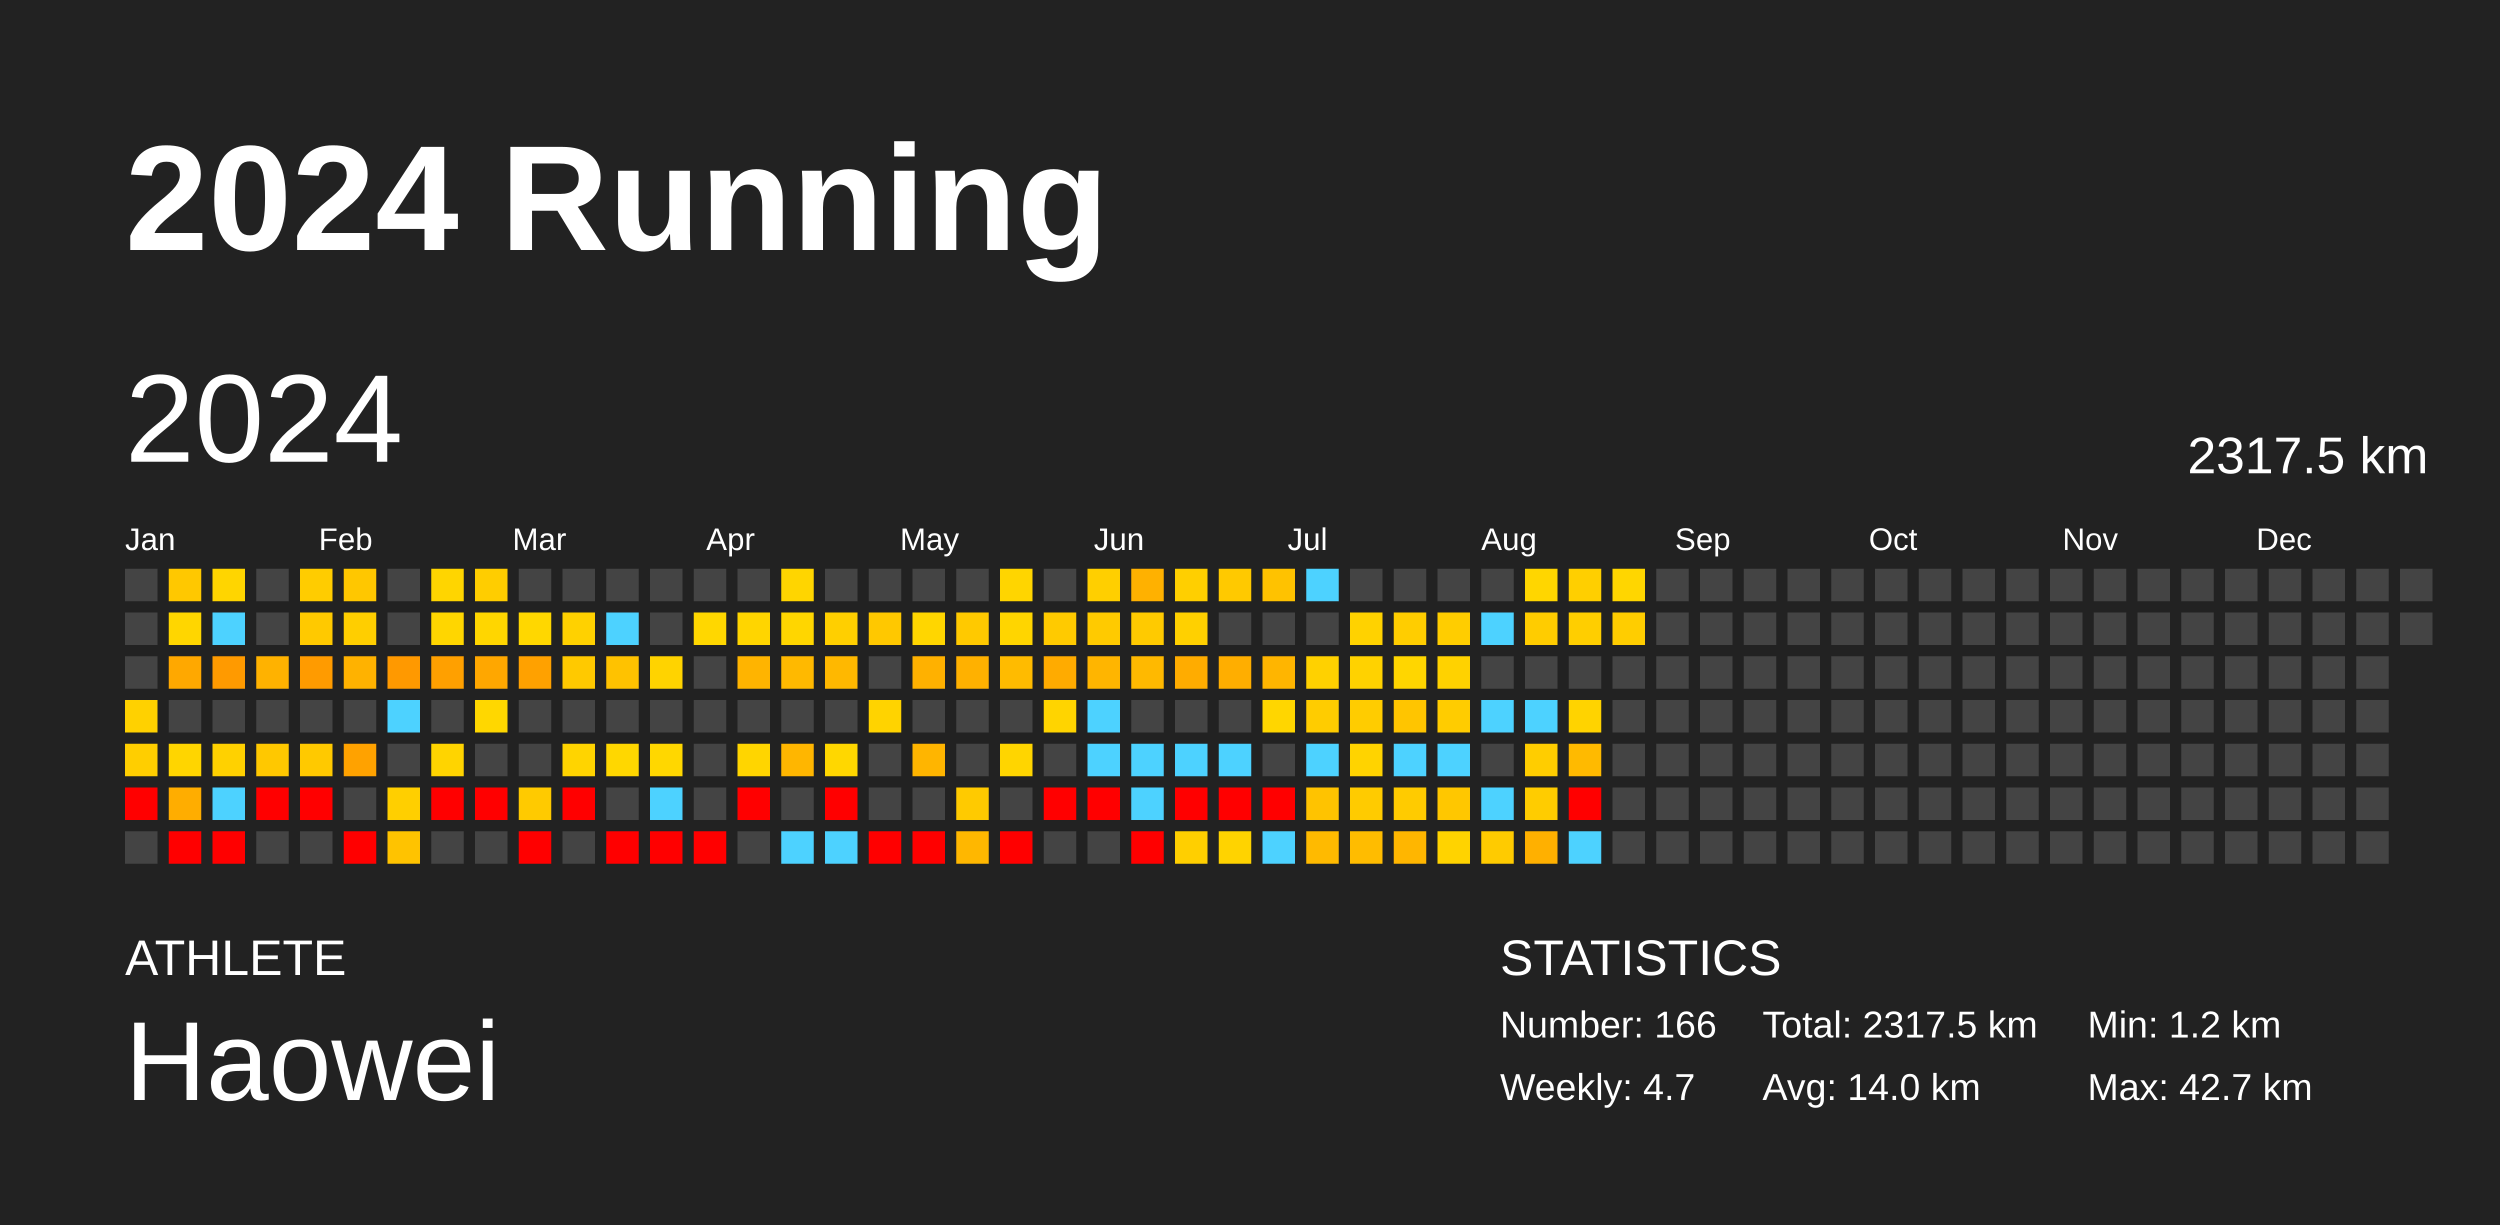
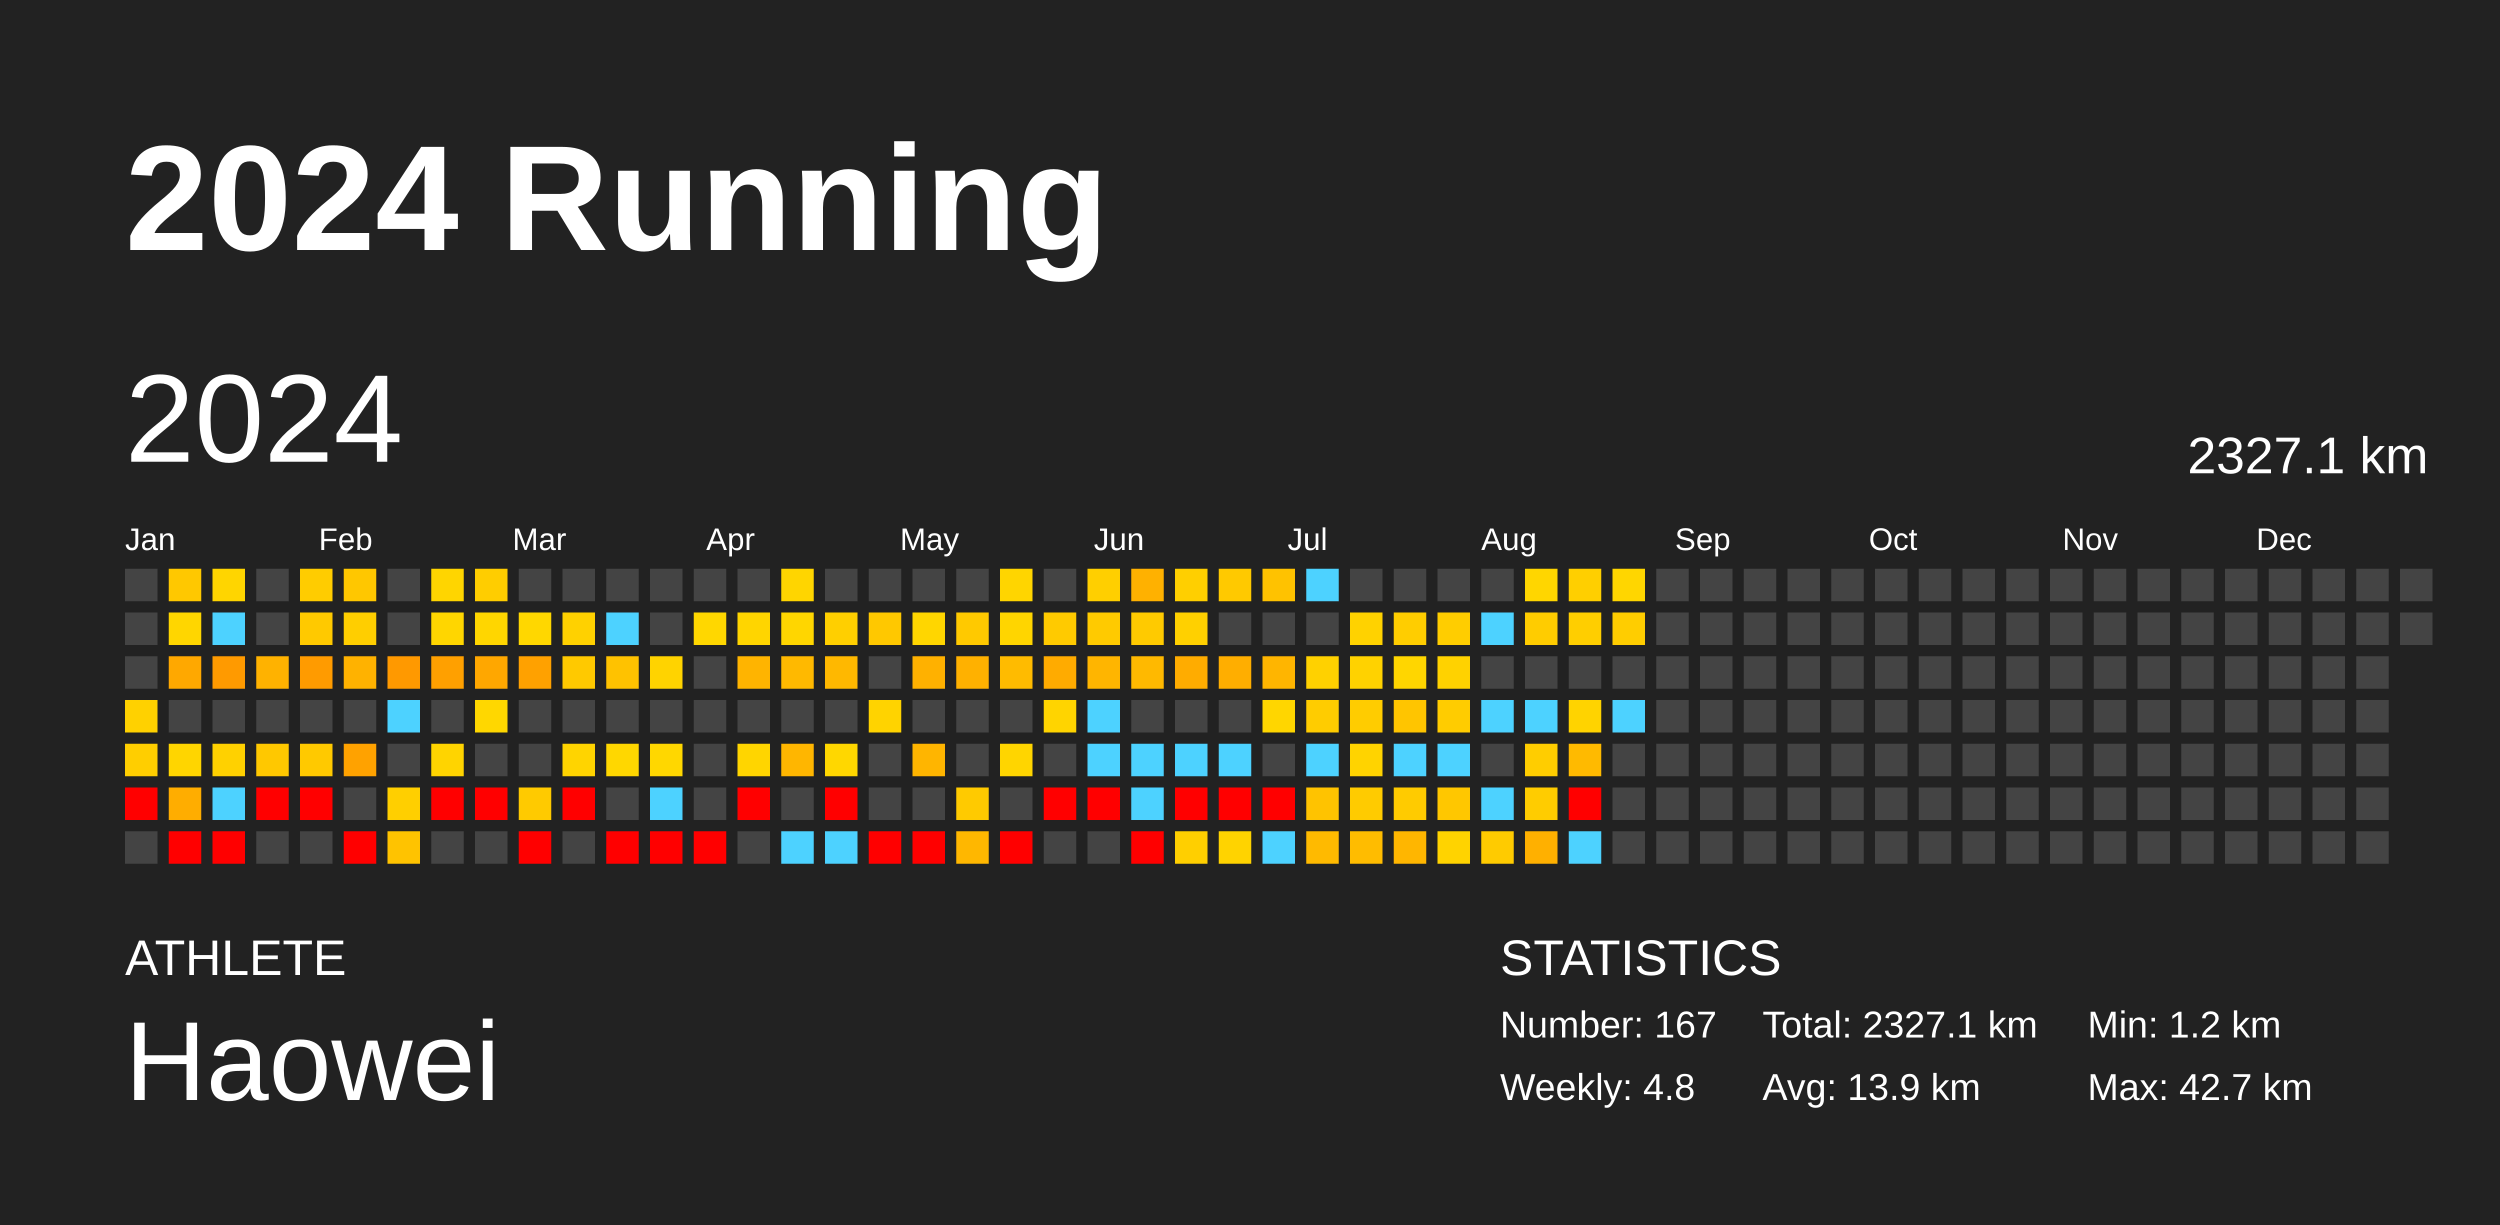
<svg xmlns="http://www.w3.org/2000/svg" baseProfile="full" height="98mm" version="1.1" viewBox="0,0,200,98" width="200mm">
  <defs />
  <rect fill="#222222" height="98" width="200" x="0" y="0" />
  <text fill="#FFFFFF" style="font-size:12px; font-family:Arial; font-weight:bold;" x="10" y="20">2024 Running</text>
  <text fill="#FFFFFF" style="font-size:4px; font-family:Arial" x="10" y="78">ATHLETE</text>
  <text fill="#FFFFFF" style="font-size:9px; font-family:Arial" x="10" y="88">Haowei</text>
  <text fill="#FFFFFF" style="font-size:4px; font-family:Arial" x="120" y="78">STATISTICS</text>
-   <text fill="#FFFFFF" style="font-size:3px; font-family:Arial" x="120" y="83">Number: 166</text>
-   <text fill="#FFFFFF" style="font-size:3px; font-family:Arial" x="120" y="88">Weekly: 4.7</text>
-   <text fill="#FFFFFF" style="font-size:3px; font-family:Arial" x="141" y="83">Total: 2317.5 km</text>
-   <text fill="#FFFFFF" style="font-size:3px; font-family:Arial" x="141" y="88">Avg: 14.0 km</text>
+   <text fill="#FFFFFF" style="font-size:3px; font-family:Arial" x="120" y="83">Number: 167</text>
+   <text fill="#FFFFFF" style="font-size:3px; font-family:Arial" x="120" y="88">Weekly: 4.8</text>
+   <text fill="#FFFFFF" style="font-size:3px; font-family:Arial" x="141" y="83">Total: 2327.1 km</text>
+   <text fill="#FFFFFF" style="font-size:3px; font-family:Arial" x="141" y="88">Avg: 13.9 km</text>
  <text fill="#FFFFFF" style="font-size:3px; font-family:Arial" x="167" y="83">Min: 1.2 km</text>
  <text fill="#FFFFFF" style="font-size:3px; font-family:Arial" x="167" y="88">Max: 42.7 km</text>
  <text dominant-baseline="hanging" fill="#FFFFFF" style="font-size:10.0px; font-family:Arial;" x="10" y="30">2024</text>
-   <text dominant-baseline="hanging" fill="#FFFFFF" style="font-size:4.125px; font-family:Arial;" x="175" y="35">2317.5 km</text>
+   <text dominant-baseline="hanging" fill="#FFFFFF" style="font-size:4.125px; font-family:Arial;" x="175" y="35">2327.1 km</text>
  <text fill="#FFFFFF" style="font-size:2.5px; font-family:Arial" x="10.0" y="44">Jan</text>
  <text fill="#FFFFFF" style="font-size:2.5px; font-family:Arial" x="25.5" y="44">Feb</text>
  <text fill="#FFFFFF" style="font-size:2.5px; font-family:Arial" x="41.0" y="44">Mar</text>
  <text fill="#FFFFFF" style="font-size:2.5px; font-family:Arial" x="56.5" y="44">Apr</text>
  <text fill="#FFFFFF" style="font-size:2.5px; font-family:Arial" x="72.0" y="44">May</text>
  <text fill="#FFFFFF" style="font-size:2.5px; font-family:Arial" x="87.5" y="44">Jun</text>
  <text fill="#FFFFFF" style="font-size:2.5px; font-family:Arial" x="103.0" y="44">Jul</text>
  <text fill="#FFFFFF" style="font-size:2.5px; font-family:Arial" x="118.5" y="44">Aug</text>
  <text fill="#FFFFFF" style="font-size:2.5px; font-family:Arial" x="134.0" y="44">Sep</text>
  <text fill="#FFFFFF" style="font-size:2.5px; font-family:Arial" x="149.5" y="44">Oct</text>
  <text fill="#FFFFFF" style="font-size:2.5px; font-family:Arial" x="165.0" y="44">Nov</text>
  <text fill="#FFFFFF" style="font-size:2.5px; font-family:Arial" x="180.5" y="44">Dec</text>
  <rect fill="#444444" height="2.6" width="2.6" x="10.0" y="45.5" />
  <rect fill="#444444" height="2.6" width="2.6" x="10.0" y="49.0" />
  <rect fill="#444444" height="2.6" width="2.6" x="10.0" y="52.5" />
  <rect fill="#ffd100" height="2.6" width="2.6" x="10.0" y="56.0" />
  <rect fill="#ffce00" height="2.6" width="2.6" x="10.0" y="59.5" />
  <rect fill="red" height="2.6" width="2.6" x="10.0" y="63.0" />
  <rect fill="#444444" height="2.6" width="2.6" x="10.0" y="66.5" />
  <rect fill="#ffc800" height="2.6" width="2.6" x="13.5" y="45.5" />
  <rect fill="#ffd600" height="2.6" width="2.6" x="13.5" y="49.0" />
  <rect fill="#ffa800" height="2.6" width="2.6" x="13.5" y="52.5" />
  <rect fill="#444444" height="2.6" width="2.6" x="13.5" y="56.0" />
  <rect fill="#ffd500" height="2.6" width="2.6" x="13.5" y="59.5" />
  <rect fill="#ffad00" height="2.6" width="2.6" x="13.5" y="63.0" />
  <rect fill="red" height="2.6" width="2.6" x="13.5" y="66.5" />
  <rect fill="#ffd500" height="2.6" width="2.6" x="17.0" y="45.5" />
  <rect fill="#4dd2ff" height="2.6" width="2.6" x="17.0" y="49.0" />
  <rect fill="#ff9a00" height="2.6" width="2.6" x="17.0" y="52.5" />
  <rect fill="#444444" height="2.6" width="2.6" x="17.0" y="56.0" />
  <rect fill="#ffd100" height="2.6" width="2.6" x="17.0" y="59.5" />
  <rect fill="#4dd2ff" height="2.6" width="2.6" x="17.0" y="63.0" />
  <rect fill="red" height="2.6" width="2.6" x="17.0" y="66.5" />
  <rect fill="#444444" height="2.6" width="2.6" x="20.5" y="45.5" />
  <rect fill="#444444" height="2.6" width="2.6" x="20.5" y="49.0" />
  <rect fill="#ffb200" height="2.6" width="2.6" x="20.5" y="52.5" />
  <rect fill="#444444" height="2.6" width="2.6" x="20.5" y="56.0" />
  <rect fill="#ffc800" height="2.6" width="2.6" x="20.5" y="59.5" />
  <rect fill="red" height="2.6" width="2.6" x="20.5" y="63.0" />
  <rect fill="#444444" height="2.6" width="2.6" x="20.5" y="66.5" />
  <rect fill="#ffcc00" height="2.6" width="2.6" x="24.0" y="45.5" />
  <rect fill="#ffc900" height="2.6" width="2.6" x="24.0" y="49.0" />
  <rect fill="#ff9b00" height="2.6" width="2.6" x="24.0" y="52.5" />
  <rect fill="#444444" height="2.6" width="2.6" x="24.0" y="56.0" />
  <rect fill="#ffc900" height="2.6" width="2.6" x="24.0" y="59.5" />
  <rect fill="red" height="2.6" width="2.6" x="24.0" y="63.0" />
  <rect fill="#444444" height="2.6" width="2.6" x="24.0" y="66.5" />
  <rect fill="#ffc700" height="2.6" width="2.6" x="27.5" y="45.5" />
  <rect fill="#ffce00" height="2.6" width="2.6" x="27.5" y="49.0" />
  <rect fill="#ffb200" height="2.6" width="2.6" x="27.5" y="52.5" />
  <rect fill="#444444" height="2.6" width="2.6" x="27.5" y="56.0" />
  <rect fill="#ffa200" height="2.6" width="2.6" x="27.5" y="59.5" />
  <rect fill="#444444" height="2.6" width="2.6" x="27.5" y="63.0" />
  <rect fill="red" height="2.6" width="2.6" x="27.5" y="66.5" />
  <rect fill="#444444" height="2.6" width="2.6" x="31.0" y="45.5" />
  <rect fill="#444444" height="2.6" width="2.6" x="31.0" y="49.0" />
  <rect fill="#ff9900" height="2.6" width="2.6" x="31.0" y="52.5" />
  <rect fill="#4dd2ff" height="2.6" width="2.6" x="31.0" y="56.0" />
  <rect fill="#444444" height="2.6" width="2.6" x="31.0" y="59.5" />
  <rect fill="#ffcf00" height="2.6" width="2.6" x="31.0" y="63.0" />
  <rect fill="#ffc300" height="2.6" width="2.6" x="31.0" y="66.5" />
  <rect fill="#ffd500" height="2.6" width="2.6" x="34.5" y="45.5" />
  <rect fill="#ffd600" height="2.6" width="2.6" x="34.5" y="49.0" />
  <rect fill="#ffa000" height="2.6" width="2.6" x="34.5" y="52.5" />
  <rect fill="#444444" height="2.6" width="2.6" x="34.5" y="56.0" />
  <rect fill="#ffd400" height="2.6" width="2.6" x="34.5" y="59.5" />
  <rect fill="red" height="2.6" width="2.6" x="34.5" y="63.0" />
  <rect fill="#444444" height="2.6" width="2.6" x="34.5" y="66.5" />
  <rect fill="#ffcd00" height="2.6" width="2.6" x="38.0" y="45.5" />
  <rect fill="#ffd600" height="2.6" width="2.6" x="38.0" y="49.0" />
  <rect fill="#ffa700" height="2.6" width="2.6" x="38.0" y="52.5" />
  <rect fill="#ffd700" height="2.6" width="2.6" x="38.0" y="56.0" />
  <rect fill="#444444" height="2.6" width="2.6" x="38.0" y="59.5" />
  <rect fill="red" height="2.6" width="2.6" x="38.0" y="63.0" />
  <rect fill="#444444" height="2.6" width="2.6" x="38.0" y="66.5" />
  <rect fill="#444444" height="2.6" width="2.6" x="41.5" y="45.5" />
  <rect fill="#ffd700" height="2.6" width="2.6" x="41.5" y="49.0" />
  <rect fill="#ffa100" height="2.6" width="2.6" x="41.5" y="52.5" />
  <rect fill="#444444" height="2.6" width="2.6" x="41.5" y="56.0" />
  <rect fill="#444444" height="2.6" width="2.6" x="41.5" y="59.5" />
  <rect fill="#ffca00" height="2.6" width="2.6" x="41.5" y="63.0" />
  <rect fill="red" height="2.6" width="2.6" x="41.5" y="66.5" />
  <rect fill="#444444" height="2.6" width="2.6" x="45.0" y="45.5" />
  <rect fill="#ffd100" height="2.6" width="2.6" x="45.0" y="49.0" />
  <rect fill="#ffc900" height="2.6" width="2.6" x="45.0" y="52.5" />
  <rect fill="#444444" height="2.6" width="2.6" x="45.0" y="56.0" />
  <rect fill="#ffd400" height="2.6" width="2.6" x="45.0" y="59.5" />
  <rect fill="red" height="2.6" width="2.6" x="45.0" y="63.0" />
  <rect fill="#444444" height="2.6" width="2.6" x="45.0" y="66.5" />
  <rect fill="#444444" height="2.6" width="2.6" x="48.5" y="45.5" />
  <rect fill="#4dd2ff" height="2.6" width="2.6" x="48.5" y="49.0" />
  <rect fill="#ffc200" height="2.6" width="2.6" x="48.5" y="52.5" />
  <rect fill="#444444" height="2.6" width="2.6" x="48.5" y="56.0" />
  <rect fill="#ffd700" height="2.6" width="2.6" x="48.5" y="59.5" />
  <rect fill="#444444" height="2.6" width="2.6" x="48.5" y="63.0" />
  <rect fill="red" height="2.6" width="2.6" x="48.5" y="66.5" />
  <rect fill="#444444" height="2.6" width="2.6" x="52.0" y="45.5" />
  <rect fill="#444444" height="2.6" width="2.6" x="52.0" y="49.0" />
  <rect fill="#ffd300" height="2.6" width="2.6" x="52.0" y="52.5" />
  <rect fill="#444444" height="2.6" width="2.6" x="52.0" y="56.0" />
  <rect fill="#ffd700" height="2.6" width="2.6" x="52.0" y="59.5" />
  <rect fill="#4dd2ff" height="2.6" width="2.6" x="52.0" y="63.0" />
  <rect fill="red" height="2.6" width="2.6" x="52.0" y="66.5" />
  <rect fill="#444444" height="2.6" width="2.6" x="55.5" y="45.5" />
  <rect fill="#ffd700" height="2.6" width="2.6" x="55.5" y="49.0" />
  <rect fill="#444444" height="2.6" width="2.6" x="55.5" y="52.5" />
  <rect fill="#444444" height="2.6" width="2.6" x="55.5" y="56.0" />
  <rect fill="#444444" height="2.6" width="2.6" x="55.5" y="59.5" />
  <rect fill="#444444" height="2.6" width="2.6" x="55.5" y="63.0" />
  <rect fill="red" height="2.6" width="2.6" x="55.5" y="66.5" />
  <rect fill="#444444" height="2.6" width="2.6" x="59.0" y="45.5" />
  <rect fill="#ffd500" height="2.6" width="2.6" x="59.0" y="49.0" />
  <rect fill="#ffb400" height="2.6" width="2.6" x="59.0" y="52.5" />
  <rect fill="#444444" height="2.6" width="2.6" x="59.0" y="56.0" />
  <rect fill="#ffd500" height="2.6" width="2.6" x="59.0" y="59.5" />
  <rect fill="red" height="2.6" width="2.6" x="59.0" y="63.0" />
  <rect fill="#444444" height="2.6" width="2.6" x="59.0" y="66.5" />
  <rect fill="#ffd500" height="2.6" width="2.6" x="62.5" y="45.5" />
  <rect fill="#ffd600" height="2.6" width="2.6" x="62.5" y="49.0" />
  <rect fill="#ffb900" height="2.6" width="2.6" x="62.5" y="52.5" />
  <rect fill="#444444" height="2.6" width="2.6" x="62.5" y="56.0" />
  <rect fill="#ffb600" height="2.6" width="2.6" x="62.5" y="59.5" />
  <rect fill="#444444" height="2.6" width="2.6" x="62.5" y="63.0" />
  <rect fill="#4dd2ff" height="2.6" width="2.6" x="62.5" y="66.5" />
  <rect fill="#444444" height="2.6" width="2.6" x="66.0" y="45.5" />
  <rect fill="#ffcf00" height="2.6" width="2.6" x="66.0" y="49.0" />
  <rect fill="#ffb800" height="2.6" width="2.6" x="66.0" y="52.5" />
  <rect fill="#444444" height="2.6" width="2.6" x="66.0" y="56.0" />
  <rect fill="#ffd700" height="2.6" width="2.6" x="66.0" y="59.5" />
  <rect fill="red" height="2.6" width="2.6" x="66.0" y="63.0" />
  <rect fill="#4dd2ff" height="2.6" width="2.6" x="66.0" y="66.5" />
  <rect fill="#444444" height="2.6" width="2.6" x="69.5" y="45.5" />
  <rect fill="#ffc800" height="2.6" width="2.6" x="69.5" y="49.0" />
  <rect fill="#444444" height="2.6" width="2.6" x="69.5" y="52.5" />
  <rect fill="#ffd300" height="2.6" width="2.6" x="69.5" y="56.0" />
  <rect fill="#444444" height="2.6" width="2.6" x="69.5" y="59.5" />
  <rect fill="#444444" height="2.6" width="2.6" x="69.5" y="63.0" />
  <rect fill="red" height="2.6" width="2.6" x="69.5" y="66.5" />
  <rect fill="#444444" height="2.6" width="2.6" x="73.0" y="45.5" />
  <rect fill="#ffd600" height="2.6" width="2.6" x="73.0" y="49.0" />
  <rect fill="#ffb100" height="2.6" width="2.6" x="73.0" y="52.5" />
  <rect fill="#444444" height="2.6" width="2.6" x="73.0" y="56.0" />
  <rect fill="#ffb500" height="2.6" width="2.6" x="73.0" y="59.5" />
  <rect fill="#444444" height="2.6" width="2.6" x="73.0" y="63.0" />
  <rect fill="red" height="2.6" width="2.6" x="73.0" y="66.5" />
  <rect fill="#444444" height="2.6" width="2.6" x="76.5" y="45.5" />
  <rect fill="#ffc900" height="2.6" width="2.6" x="76.5" y="49.0" />
  <rect fill="#ffb100" height="2.6" width="2.6" x="76.5" y="52.5" />
  <rect fill="#444444" height="2.6" width="2.6" x="76.5" y="56.0" />
  <rect fill="#444444" height="2.6" width="2.6" x="76.5" y="59.5" />
  <rect fill="#ffca00" height="2.6" width="2.6" x="76.5" y="63.0" />
  <rect fill="#ffb700" height="2.6" width="2.6" x="76.5" y="66.5" />
  <rect fill="#ffd500" height="2.6" width="2.6" x="80.0" y="45.5" />
  <rect fill="#ffd500" height="2.6" width="2.6" x="80.0" y="49.0" />
  <rect fill="#ffbb00" height="2.6" width="2.6" x="80.0" y="52.5" />
  <rect fill="#444444" height="2.6" width="2.6" x="80.0" y="56.0" />
  <rect fill="#ffd500" height="2.6" width="2.6" x="80.0" y="59.5" />
  <rect fill="#444444" height="2.6" width="2.6" x="80.0" y="63.0" />
  <rect fill="red" height="2.6" width="2.6" x="80.0" y="66.5" />
  <rect fill="#444444" height="2.6" width="2.6" x="83.5" y="45.5" />
  <rect fill="#ffca00" height="2.6" width="2.6" x="83.5" y="49.0" />
  <rect fill="#ffab00" height="2.6" width="2.6" x="83.5" y="52.5" />
  <rect fill="#ffd400" height="2.6" width="2.6" x="83.5" y="56.0" />
  <rect fill="#444444" height="2.6" width="2.6" x="83.5" y="59.5" />
  <rect fill="red" height="2.6" width="2.6" x="83.5" y="63.0" />
  <rect fill="#444444" height="2.6" width="2.6" x="83.5" y="66.5" />
  <rect fill="#ffcf00" height="2.6" width="2.6" x="87.0" y="45.5" />
  <rect fill="#ffca00" height="2.6" width="2.6" x="87.0" y="49.0" />
  <rect fill="#ffb500" height="2.6" width="2.6" x="87.0" y="52.5" />
  <rect fill="#4dd2ff" height="2.6" width="2.6" x="87.0" y="56.0" />
  <rect fill="#4dd2ff" height="2.6" width="2.6" x="87.0" y="59.5" />
  <rect fill="red" height="2.6" width="2.6" x="87.0" y="63.0" />
  <rect fill="#444444" height="2.6" width="2.6" x="87.0" y="66.5" />
  <rect fill="#ffb100" height="2.6" width="2.6" x="90.5" y="45.5" />
  <rect fill="#ffca00" height="2.6" width="2.6" x="90.5" y="49.0" />
  <rect fill="#ffb900" height="2.6" width="2.6" x="90.5" y="52.5" />
  <rect fill="#444444" height="2.6" width="2.6" x="90.5" y="56.0" />
  <rect fill="#4dd2ff" height="2.6" width="2.6" x="90.5" y="59.5" />
  <rect fill="#4dd2ff" height="2.6" width="2.6" x="90.5" y="63.0" />
  <rect fill="red" height="2.6" width="2.6" x="90.5" y="66.5" />
  <rect fill="#ffcf00" height="2.6" width="2.6" x="94.0" y="45.5" />
  <rect fill="#ffd000" height="2.6" width="2.6" x="94.0" y="49.0" />
  <rect fill="#ffac00" height="2.6" width="2.6" x="94.0" y="52.5" />
  <rect fill="#444444" height="2.6" width="2.6" x="94.0" y="56.0" />
  <rect fill="#4dd2ff" height="2.6" width="2.6" x="94.0" y="59.5" />
  <rect fill="red" height="2.6" width="2.6" x="94.0" y="63.0" />
  <rect fill="#ffcf00" height="2.6" width="2.6" x="94.0" y="66.5" />
  <rect fill="#ffc900" height="2.6" width="2.6" x="97.5" y="45.5" />
  <rect fill="#444444" height="2.6" width="2.6" x="97.5" y="49.0" />
  <rect fill="#ffae00" height="2.6" width="2.6" x="97.5" y="52.5" />
  <rect fill="#444444" height="2.6" width="2.6" x="97.5" y="56.0" />
  <rect fill="#4dd2ff" height="2.6" width="2.6" x="97.5" y="59.5" />
  <rect fill="red" height="2.6" width="2.6" x="97.5" y="63.0" />
  <rect fill="#ffd300" height="2.6" width="2.6" x="97.5" y="66.5" />
  <rect fill="#ffc200" height="2.6" width="2.6" x="101.0" y="45.5" />
  <rect fill="#444444" height="2.6" width="2.6" x="101.0" y="49.0" />
  <rect fill="#ffb500" height="2.6" width="2.6" x="101.0" y="52.5" />
  <rect fill="#ffd600" height="2.6" width="2.6" x="101.0" y="56.0" />
  <rect fill="#444444" height="2.6" width="2.6" x="101.0" y="59.5" />
  <rect fill="red" height="2.6" width="2.6" x="101.0" y="63.0" />
  <rect fill="#4dd2ff" height="2.6" width="2.6" x="101.0" y="66.5" />
  <rect fill="#4dd2ff" height="2.6" width="2.6" x="104.5" y="45.5" />
  <rect fill="#444444" height="2.6" width="2.6" x="104.5" y="49.0" />
  <rect fill="#ffd100" height="2.6" width="2.6" x="104.5" y="52.5" />
  <rect fill="#ffcc00" height="2.6" width="2.6" x="104.5" y="56.0" />
  <rect fill="#4dd2ff" height="2.6" width="2.6" x="104.5" y="59.5" />
  <rect fill="#ffc300" height="2.6" width="2.6" x="104.5" y="63.0" />
  <rect fill="#ffba00" height="2.6" width="2.6" x="104.5" y="66.5" />
  <rect fill="#444444" height="2.6" width="2.6" x="108.0" y="45.5" />
  <rect fill="#ffd200" height="2.6" width="2.6" x="108.0" y="49.0" />
  <rect fill="#ffd200" height="2.6" width="2.6" x="108.0" y="52.5" />
  <rect fill="#ffcc00" height="2.6" width="2.6" x="108.0" y="56.0" />
  <rect fill="#ffd300" height="2.6" width="2.6" x="108.0" y="59.5" />
  <rect fill="#ffcb00" height="2.6" width="2.6" x="108.0" y="63.0" />
  <rect fill="#ffbc00" height="2.6" width="2.6" x="108.0" y="66.5" />
  <rect fill="#444444" height="2.6" width="2.6" x="111.5" y="45.5" />
  <rect fill="#ffcd00" height="2.6" width="2.6" x="111.5" y="49.0" />
  <rect fill="#ffd600" height="2.6" width="2.6" x="111.5" y="52.5" />
  <rect fill="#ffc500" height="2.6" width="2.6" x="111.5" y="56.0" />
  <rect fill="#4dd2ff" height="2.6" width="2.6" x="111.5" y="59.5" />
  <rect fill="#ffcb00" height="2.6" width="2.6" x="111.5" y="63.0" />
  <rect fill="#ffb600" height="2.6" width="2.6" x="111.5" y="66.5" />
  <rect fill="#444444" height="2.6" width="2.6" x="115.0" y="45.5" />
  <rect fill="#ffcd00" height="2.6" width="2.6" x="115.0" y="49.0" />
  <rect fill="#ffd200" height="2.6" width="2.6" x="115.0" y="52.5" />
  <rect fill="#ffcc00" height="2.6" width="2.6" x="115.0" y="56.0" />
  <rect fill="#4dd2ff" height="2.6" width="2.6" x="115.0" y="59.5" />
  <rect fill="#ffc700" height="2.6" width="2.6" x="115.0" y="63.0" />
  <rect fill="#ffd300" height="2.6" width="2.6" x="115.0" y="66.5" />
  <rect fill="#444444" height="2.6" width="2.6" x="118.5" y="45.5" />
  <rect fill="#4dd2ff" height="2.6" width="2.6" x="118.5" y="49.0" />
  <rect fill="#444444" height="2.6" width="2.6" x="118.5" y="52.5" />
  <rect fill="#4dd2ff" height="2.6" width="2.6" x="118.5" y="56.0" />
  <rect fill="#444444" height="2.6" width="2.6" x="118.5" y="59.5" />
  <rect fill="#4dd2ff" height="2.6" width="2.6" x="118.5" y="63.0" />
  <rect fill="#ffcb00" height="2.6" width="2.6" x="118.5" y="66.5" />
  <rect fill="#ffd600" height="2.6" width="2.6" x="122.0" y="45.5" />
  <rect fill="#ffcc00" height="2.6" width="2.6" x="122.0" y="49.0" />
  <rect fill="#444444" height="2.6" width="2.6" x="122.0" y="52.5" />
  <rect fill="#4dd2ff" height="2.6" width="2.6" x="122.0" y="56.0" />
  <rect fill="#ffcd00" height="2.6" width="2.6" x="122.0" y="59.5" />
  <rect fill="#ffcc00" height="2.6" width="2.6" x="122.0" y="63.0" />
  <rect fill="#ffb000" height="2.6" width="2.6" x="122.0" y="66.5" />
  <rect fill="#ffcf00" height="2.6" width="2.6" x="125.5" y="45.5" />
  <rect fill="#ffce00" height="2.6" width="2.6" x="125.5" y="49.0" />
  <rect fill="#444444" height="2.6" width="2.6" x="125.5" y="52.5" />
  <rect fill="#ffd300" height="2.6" width="2.6" x="125.5" y="56.0" />
  <rect fill="#ffba00" height="2.6" width="2.6" x="125.5" y="59.5" />
  <rect fill="red" height="2.6" width="2.6" x="125.5" y="63.0" />
  <rect fill="#4dd2ff" height="2.6" width="2.6" x="125.5" y="66.5" />
  <rect fill="#ffd600" height="2.6" width="2.6" x="129.0" y="45.5" />
  <rect fill="#ffcd00" height="2.6" width="2.6" x="129.0" y="49.0" />
  <rect fill="#444444" height="2.6" width="2.6" x="129.0" y="52.5" />
-   <rect fill="#444444" height="2.6" width="2.6" x="129.0" y="56.0" />
+   <rect fill="#4dd2ff" height="2.6" width="2.6" x="129.0" y="56.0" />
  <rect fill="#444444" height="2.6" width="2.6" x="129.0" y="59.5" />
  <rect fill="#444444" height="2.6" width="2.6" x="129.0" y="63.0" />
  <rect fill="#444444" height="2.6" width="2.6" x="129.0" y="66.5" />
  <rect fill="#444444" height="2.6" width="2.6" x="132.5" y="45.5" />
  <rect fill="#444444" height="2.6" width="2.6" x="132.5" y="49.0" />
  <rect fill="#444444" height="2.6" width="2.6" x="132.5" y="52.5" />
  <rect fill="#444444" height="2.6" width="2.6" x="132.5" y="56.0" />
  <rect fill="#444444" height="2.6" width="2.6" x="132.5" y="59.5" />
  <rect fill="#444444" height="2.6" width="2.6" x="132.5" y="63.0" />
  <rect fill="#444444" height="2.6" width="2.6" x="132.5" y="66.5" />
  <rect fill="#444444" height="2.6" width="2.6" x="136.0" y="45.5" />
  <rect fill="#444444" height="2.6" width="2.6" x="136.0" y="49.0" />
  <rect fill="#444444" height="2.6" width="2.6" x="136.0" y="52.5" />
  <rect fill="#444444" height="2.6" width="2.6" x="136.0" y="56.0" />
  <rect fill="#444444" height="2.6" width="2.6" x="136.0" y="59.5" />
  <rect fill="#444444" height="2.6" width="2.6" x="136.0" y="63.0" />
  <rect fill="#444444" height="2.6" width="2.6" x="136.0" y="66.5" />
  <rect fill="#444444" height="2.6" width="2.6" x="139.5" y="45.5" />
  <rect fill="#444444" height="2.6" width="2.6" x="139.5" y="49.0" />
  <rect fill="#444444" height="2.6" width="2.6" x="139.5" y="52.5" />
  <rect fill="#444444" height="2.6" width="2.6" x="139.5" y="56.0" />
  <rect fill="#444444" height="2.6" width="2.6" x="139.5" y="59.5" />
  <rect fill="#444444" height="2.6" width="2.6" x="139.5" y="63.0" />
  <rect fill="#444444" height="2.6" width="2.6" x="139.5" y="66.5" />
  <rect fill="#444444" height="2.6" width="2.6" x="143.0" y="45.5" />
  <rect fill="#444444" height="2.6" width="2.6" x="143.0" y="49.0" />
  <rect fill="#444444" height="2.6" width="2.6" x="143.0" y="52.5" />
  <rect fill="#444444" height="2.6" width="2.6" x="143.0" y="56.0" />
  <rect fill="#444444" height="2.6" width="2.6" x="143.0" y="59.5" />
  <rect fill="#444444" height="2.6" width="2.6" x="143.0" y="63.0" />
  <rect fill="#444444" height="2.6" width="2.6" x="143.0" y="66.5" />
  <rect fill="#444444" height="2.6" width="2.6" x="146.5" y="45.5" />
  <rect fill="#444444" height="2.6" width="2.6" x="146.5" y="49.0" />
  <rect fill="#444444" height="2.6" width="2.6" x="146.5" y="52.5" />
  <rect fill="#444444" height="2.6" width="2.6" x="146.5" y="56.0" />
  <rect fill="#444444" height="2.6" width="2.6" x="146.5" y="59.5" />
  <rect fill="#444444" height="2.6" width="2.6" x="146.5" y="63.0" />
  <rect fill="#444444" height="2.6" width="2.6" x="146.5" y="66.5" />
  <rect fill="#444444" height="2.6" width="2.6" x="150.0" y="45.5" />
  <rect fill="#444444" height="2.6" width="2.6" x="150.0" y="49.0" />
  <rect fill="#444444" height="2.6" width="2.6" x="150.0" y="52.5" />
  <rect fill="#444444" height="2.6" width="2.6" x="150.0" y="56.0" />
  <rect fill="#444444" height="2.6" width="2.6" x="150.0" y="59.5" />
  <rect fill="#444444" height="2.6" width="2.6" x="150.0" y="63.0" />
  <rect fill="#444444" height="2.6" width="2.6" x="150.0" y="66.5" />
  <rect fill="#444444" height="2.6" width="2.6" x="153.5" y="45.5" />
  <rect fill="#444444" height="2.6" width="2.6" x="153.5" y="49.0" />
  <rect fill="#444444" height="2.6" width="2.6" x="153.5" y="52.5" />
  <rect fill="#444444" height="2.6" width="2.6" x="153.5" y="56.0" />
  <rect fill="#444444" height="2.6" width="2.6" x="153.5" y="59.5" />
  <rect fill="#444444" height="2.6" width="2.6" x="153.5" y="63.0" />
  <rect fill="#444444" height="2.6" width="2.6" x="153.5" y="66.5" />
  <rect fill="#444444" height="2.6" width="2.6" x="157.0" y="45.5" />
  <rect fill="#444444" height="2.6" width="2.6" x="157.0" y="49.0" />
  <rect fill="#444444" height="2.6" width="2.6" x="157.0" y="52.5" />
  <rect fill="#444444" height="2.6" width="2.6" x="157.0" y="56.0" />
  <rect fill="#444444" height="2.6" width="2.6" x="157.0" y="59.5" />
  <rect fill="#444444" height="2.6" width="2.6" x="157.0" y="63.0" />
  <rect fill="#444444" height="2.6" width="2.6" x="157.0" y="66.5" />
  <rect fill="#444444" height="2.6" width="2.6" x="160.5" y="45.5" />
  <rect fill="#444444" height="2.6" width="2.6" x="160.5" y="49.0" />
  <rect fill="#444444" height="2.6" width="2.6" x="160.5" y="52.5" />
  <rect fill="#444444" height="2.6" width="2.6" x="160.5" y="56.0" />
  <rect fill="#444444" height="2.6" width="2.6" x="160.5" y="59.5" />
  <rect fill="#444444" height="2.6" width="2.6" x="160.5" y="63.0" />
  <rect fill="#444444" height="2.6" width="2.6" x="160.5" y="66.5" />
  <rect fill="#444444" height="2.6" width="2.6" x="164.0" y="45.5" />
  <rect fill="#444444" height="2.6" width="2.6" x="164.0" y="49.0" />
  <rect fill="#444444" height="2.6" width="2.6" x="164.0" y="52.5" />
  <rect fill="#444444" height="2.6" width="2.6" x="164.0" y="56.0" />
  <rect fill="#444444" height="2.6" width="2.6" x="164.0" y="59.5" />
  <rect fill="#444444" height="2.6" width="2.6" x="164.0" y="63.0" />
  <rect fill="#444444" height="2.6" width="2.6" x="164.0" y="66.5" />
  <rect fill="#444444" height="2.6" width="2.6" x="167.5" y="45.5" />
  <rect fill="#444444" height="2.6" width="2.6" x="167.5" y="49.0" />
  <rect fill="#444444" height="2.6" width="2.6" x="167.5" y="52.5" />
  <rect fill="#444444" height="2.6" width="2.6" x="167.5" y="56.0" />
  <rect fill="#444444" height="2.6" width="2.6" x="167.5" y="59.5" />
  <rect fill="#444444" height="2.6" width="2.6" x="167.5" y="63.0" />
  <rect fill="#444444" height="2.6" width="2.6" x="167.5" y="66.5" />
  <rect fill="#444444" height="2.6" width="2.6" x="171.0" y="45.5" />
  <rect fill="#444444" height="2.6" width="2.6" x="171.0" y="49.0" />
  <rect fill="#444444" height="2.6" width="2.6" x="171.0" y="52.5" />
  <rect fill="#444444" height="2.6" width="2.6" x="171.0" y="56.0" />
  <rect fill="#444444" height="2.6" width="2.6" x="171.0" y="59.5" />
  <rect fill="#444444" height="2.6" width="2.6" x="171.0" y="63.0" />
  <rect fill="#444444" height="2.6" width="2.6" x="171.0" y="66.5" />
  <rect fill="#444444" height="2.6" width="2.6" x="174.5" y="45.5" />
  <rect fill="#444444" height="2.6" width="2.6" x="174.5" y="49.0" />
  <rect fill="#444444" height="2.6" width="2.6" x="174.5" y="52.5" />
  <rect fill="#444444" height="2.6" width="2.6" x="174.5" y="56.0" />
  <rect fill="#444444" height="2.6" width="2.6" x="174.5" y="59.5" />
  <rect fill="#444444" height="2.6" width="2.6" x="174.5" y="63.0" />
  <rect fill="#444444" height="2.6" width="2.6" x="174.5" y="66.5" />
  <rect fill="#444444" height="2.6" width="2.6" x="178.0" y="45.5" />
  <rect fill="#444444" height="2.6" width="2.6" x="178.0" y="49.0" />
  <rect fill="#444444" height="2.6" width="2.6" x="178.0" y="52.5" />
  <rect fill="#444444" height="2.6" width="2.6" x="178.0" y="56.0" />
  <rect fill="#444444" height="2.6" width="2.6" x="178.0" y="59.5" />
  <rect fill="#444444" height="2.6" width="2.6" x="178.0" y="63.0" />
  <rect fill="#444444" height="2.6" width="2.6" x="178.0" y="66.5" />
  <rect fill="#444444" height="2.6" width="2.6" x="181.5" y="45.5" />
  <rect fill="#444444" height="2.6" width="2.6" x="181.5" y="49.0" />
  <rect fill="#444444" height="2.6" width="2.6" x="181.5" y="52.5" />
  <rect fill="#444444" height="2.6" width="2.6" x="181.5" y="56.0" />
  <rect fill="#444444" height="2.6" width="2.6" x="181.5" y="59.5" />
  <rect fill="#444444" height="2.6" width="2.6" x="181.5" y="63.0" />
  <rect fill="#444444" height="2.6" width="2.6" x="181.5" y="66.5" />
  <rect fill="#444444" height="2.6" width="2.6" x="185.0" y="45.5" />
  <rect fill="#444444" height="2.6" width="2.6" x="185.0" y="49.0" />
  <rect fill="#444444" height="2.6" width="2.6" x="185.0" y="52.5" />
  <rect fill="#444444" height="2.6" width="2.6" x="185.0" y="56.0" />
  <rect fill="#444444" height="2.6" width="2.6" x="185.0" y="59.5" />
  <rect fill="#444444" height="2.6" width="2.6" x="185.0" y="63.0" />
  <rect fill="#444444" height="2.6" width="2.6" x="185.0" y="66.5" />
  <rect fill="#444444" height="2.6" width="2.6" x="188.5" y="45.5" />
  <rect fill="#444444" height="2.6" width="2.6" x="188.5" y="49.0" />
  <rect fill="#444444" height="2.6" width="2.6" x="188.5" y="52.5" />
  <rect fill="#444444" height="2.6" width="2.6" x="188.5" y="56.0" />
  <rect fill="#444444" height="2.6" width="2.6" x="188.5" y="59.5" />
  <rect fill="#444444" height="2.6" width="2.6" x="188.5" y="63.0" />
  <rect fill="#444444" height="2.6" width="2.6" x="188.5" y="66.5" />
  <rect fill="#444444" height="2.6" width="2.6" x="192.0" y="45.5" />
  <rect fill="#444444" height="2.6" width="2.6" x="192.0" y="49.0" />
</svg>
